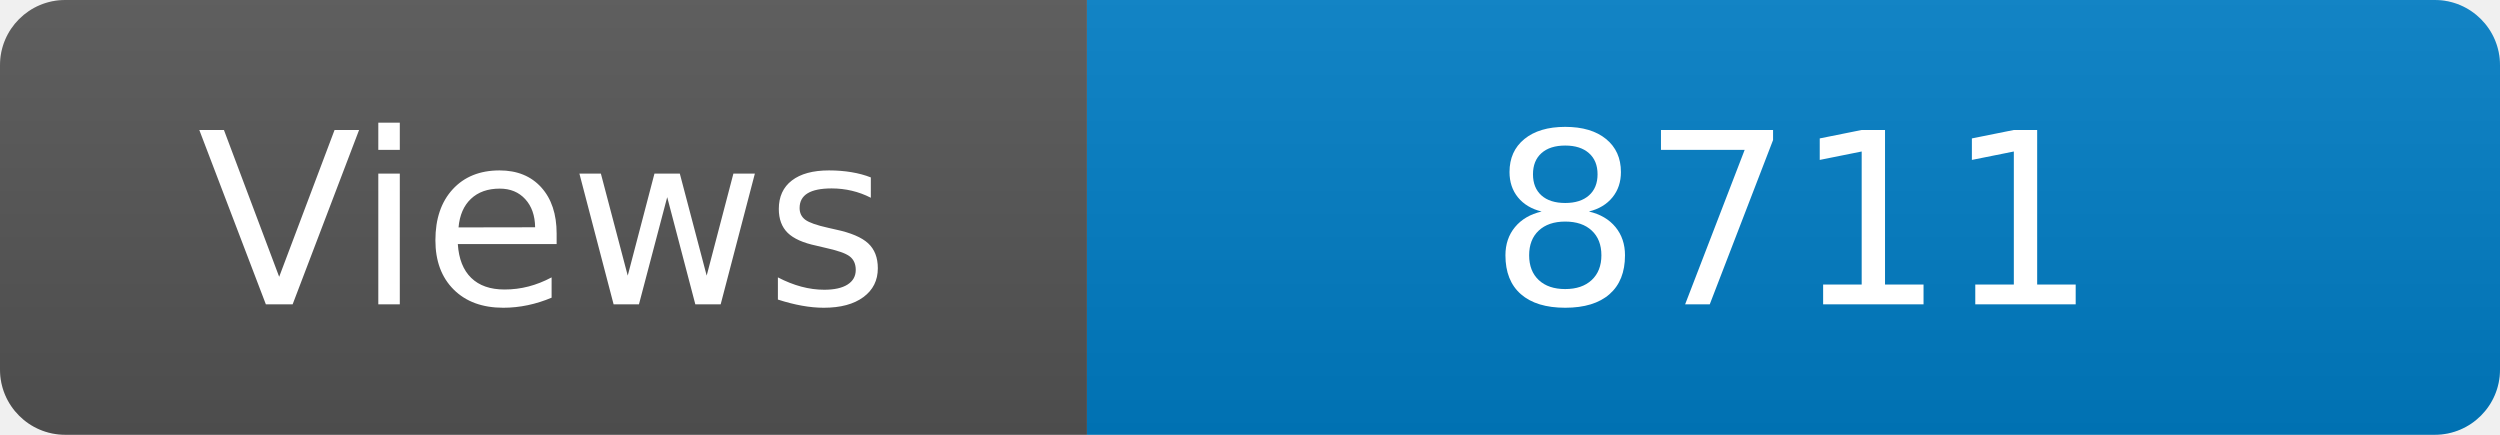
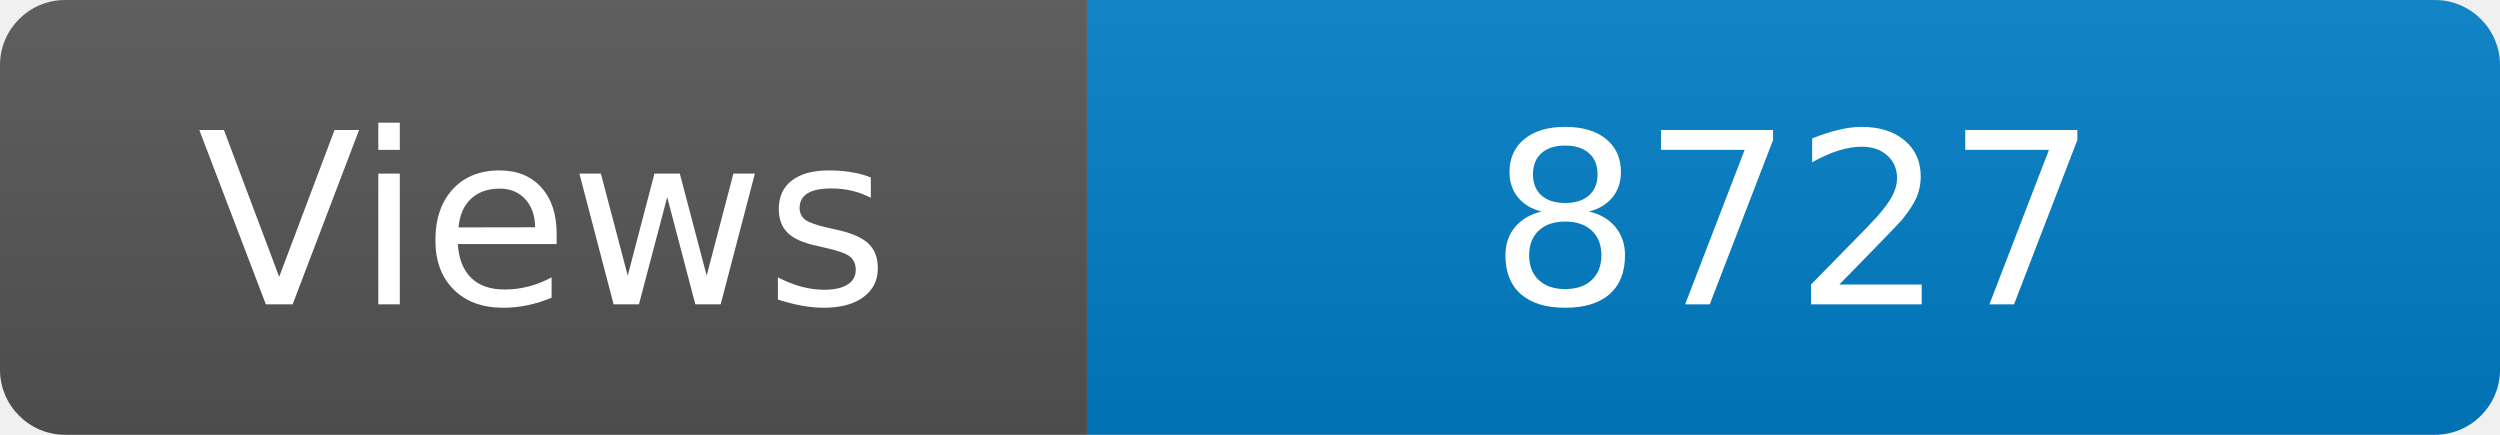
<svg xmlns="http://www.w3.org/2000/svg" width="115" height="20" role="img" aria-label="Maintained?: yes">
  <linearGradient id="s" x2="0" y2="100%">
    <stop offset="0" stop-color="#bbb" stop-opacity=".1" />
    <stop offset="1" stop-opacity=".1" />
  </linearGradient>
  <clipPath id="r">
    <rect width="115" height="20" rx="3" fill="#fff" />
  </clipPath>
  <g clip-path="url(#r)">
    <rect width="50" height="20" fill="#555" />
    <rect x="50" width="160" height="20" fill="#007ec6" />
    <rect width="115" height="20" fill="url(#s)" />
  </g>
  <g fill="#fff" text-anchor="middle" font-family="Verdana,Geneva,DejaVu Sans,sans-serif" font-size="110">
    <text x="250" y="140" transform="scale(.1)" fill="#fff">Views</text>
-     <text x="825" y="140" transform="scale(.1)" fill="#fff">8711</text>
+     <text x="825" y="140" transform="scale(.1)" fill="#fff">8727</text>
  </g>
</svg>
